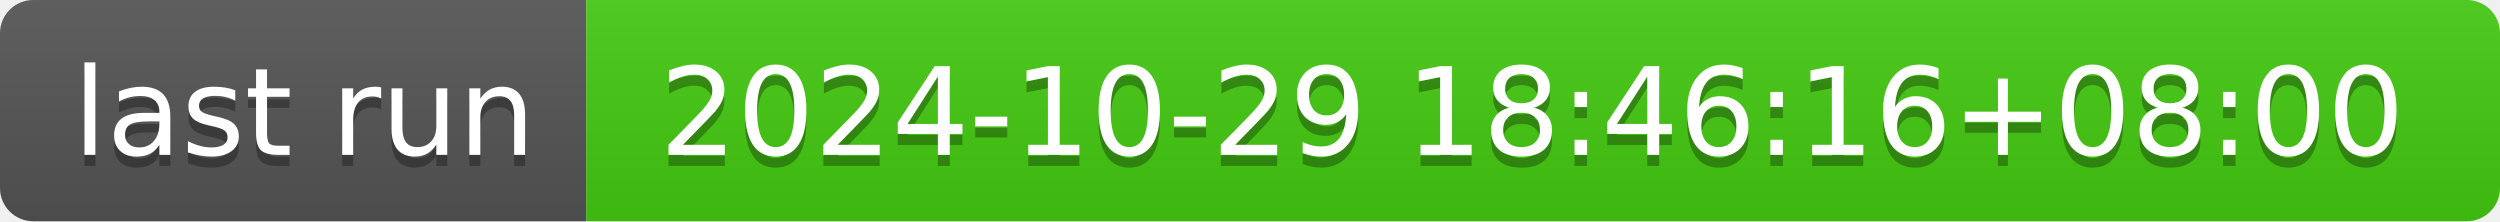
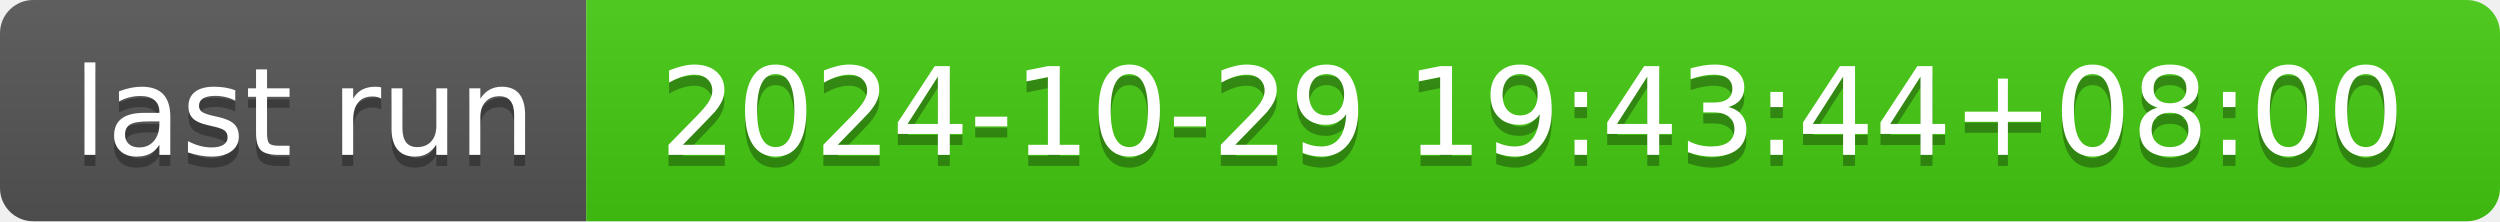
- <svg xmlns="http://www.w3.org/2000/svg" width="226" height="20" role="img" aria-label="last run: 2024-10-29 18:46:16+08:00">
+ <svg xmlns="http://www.w3.org/2000/svg" width="226" height="20" role="img" aria-label="last run: 2024-10-29 19:43:44+08:00">
  <linearGradient id="s" x2="0" y2="100%">
    <stop offset="0" stop-color="#bbb" stop-opacity=".1" />
    <stop offset="1" stop-opacity=".1" />
  </linearGradient>
  <clipPath id="r">
    <rect width="226" height="20" rx="3" fill="#fff" />
  </clipPath>
  <g clip-path="url(#r)">
    <rect width="53" height="20" fill="#555" />
    <rect x="53" width="173" height="20" fill="#4c1" />
    <rect width="226" height="20" fill="url(#s)" />
  </g>
  <g fill="#fff" text-anchor="middle" font-family="Verdana,Geneva,DejaVu Sans,sans-serif" text-rendering="geometricPrecision" font-size="110">
    <text aria-hidden="true" x="275" y="150" fill="#010101" fill-opacity=".3" transform="scale(.1)" textLength="430">last run</text>
    <text x="275" y="140" transform="scale(.1)" fill="#fff" textLength="430">last run</text>
-     <text aria-hidden="true" x="1385" y="150" fill="#010101" fill-opacity=".3" transform="scale(.1)" textLength="1630">2024-10-29 18:46:16+08:00</text>
-     <text x="1385" y="140" transform="scale(.1)" fill="#fff" textLength="1630">2024-10-29 18:46:16+08:00</text>
+     <text aria-hidden="true" x="1385" y="150" fill="#010101" fill-opacity=".3" transform="scale(.1)" textLength="1630">2024-10-29 19:43:44+08:00</text>
+     <text x="1385" y="140" transform="scale(.1)" fill="#fff" textLength="1630">2024-10-29 19:43:44+08:00</text>
  </g>
</svg>
